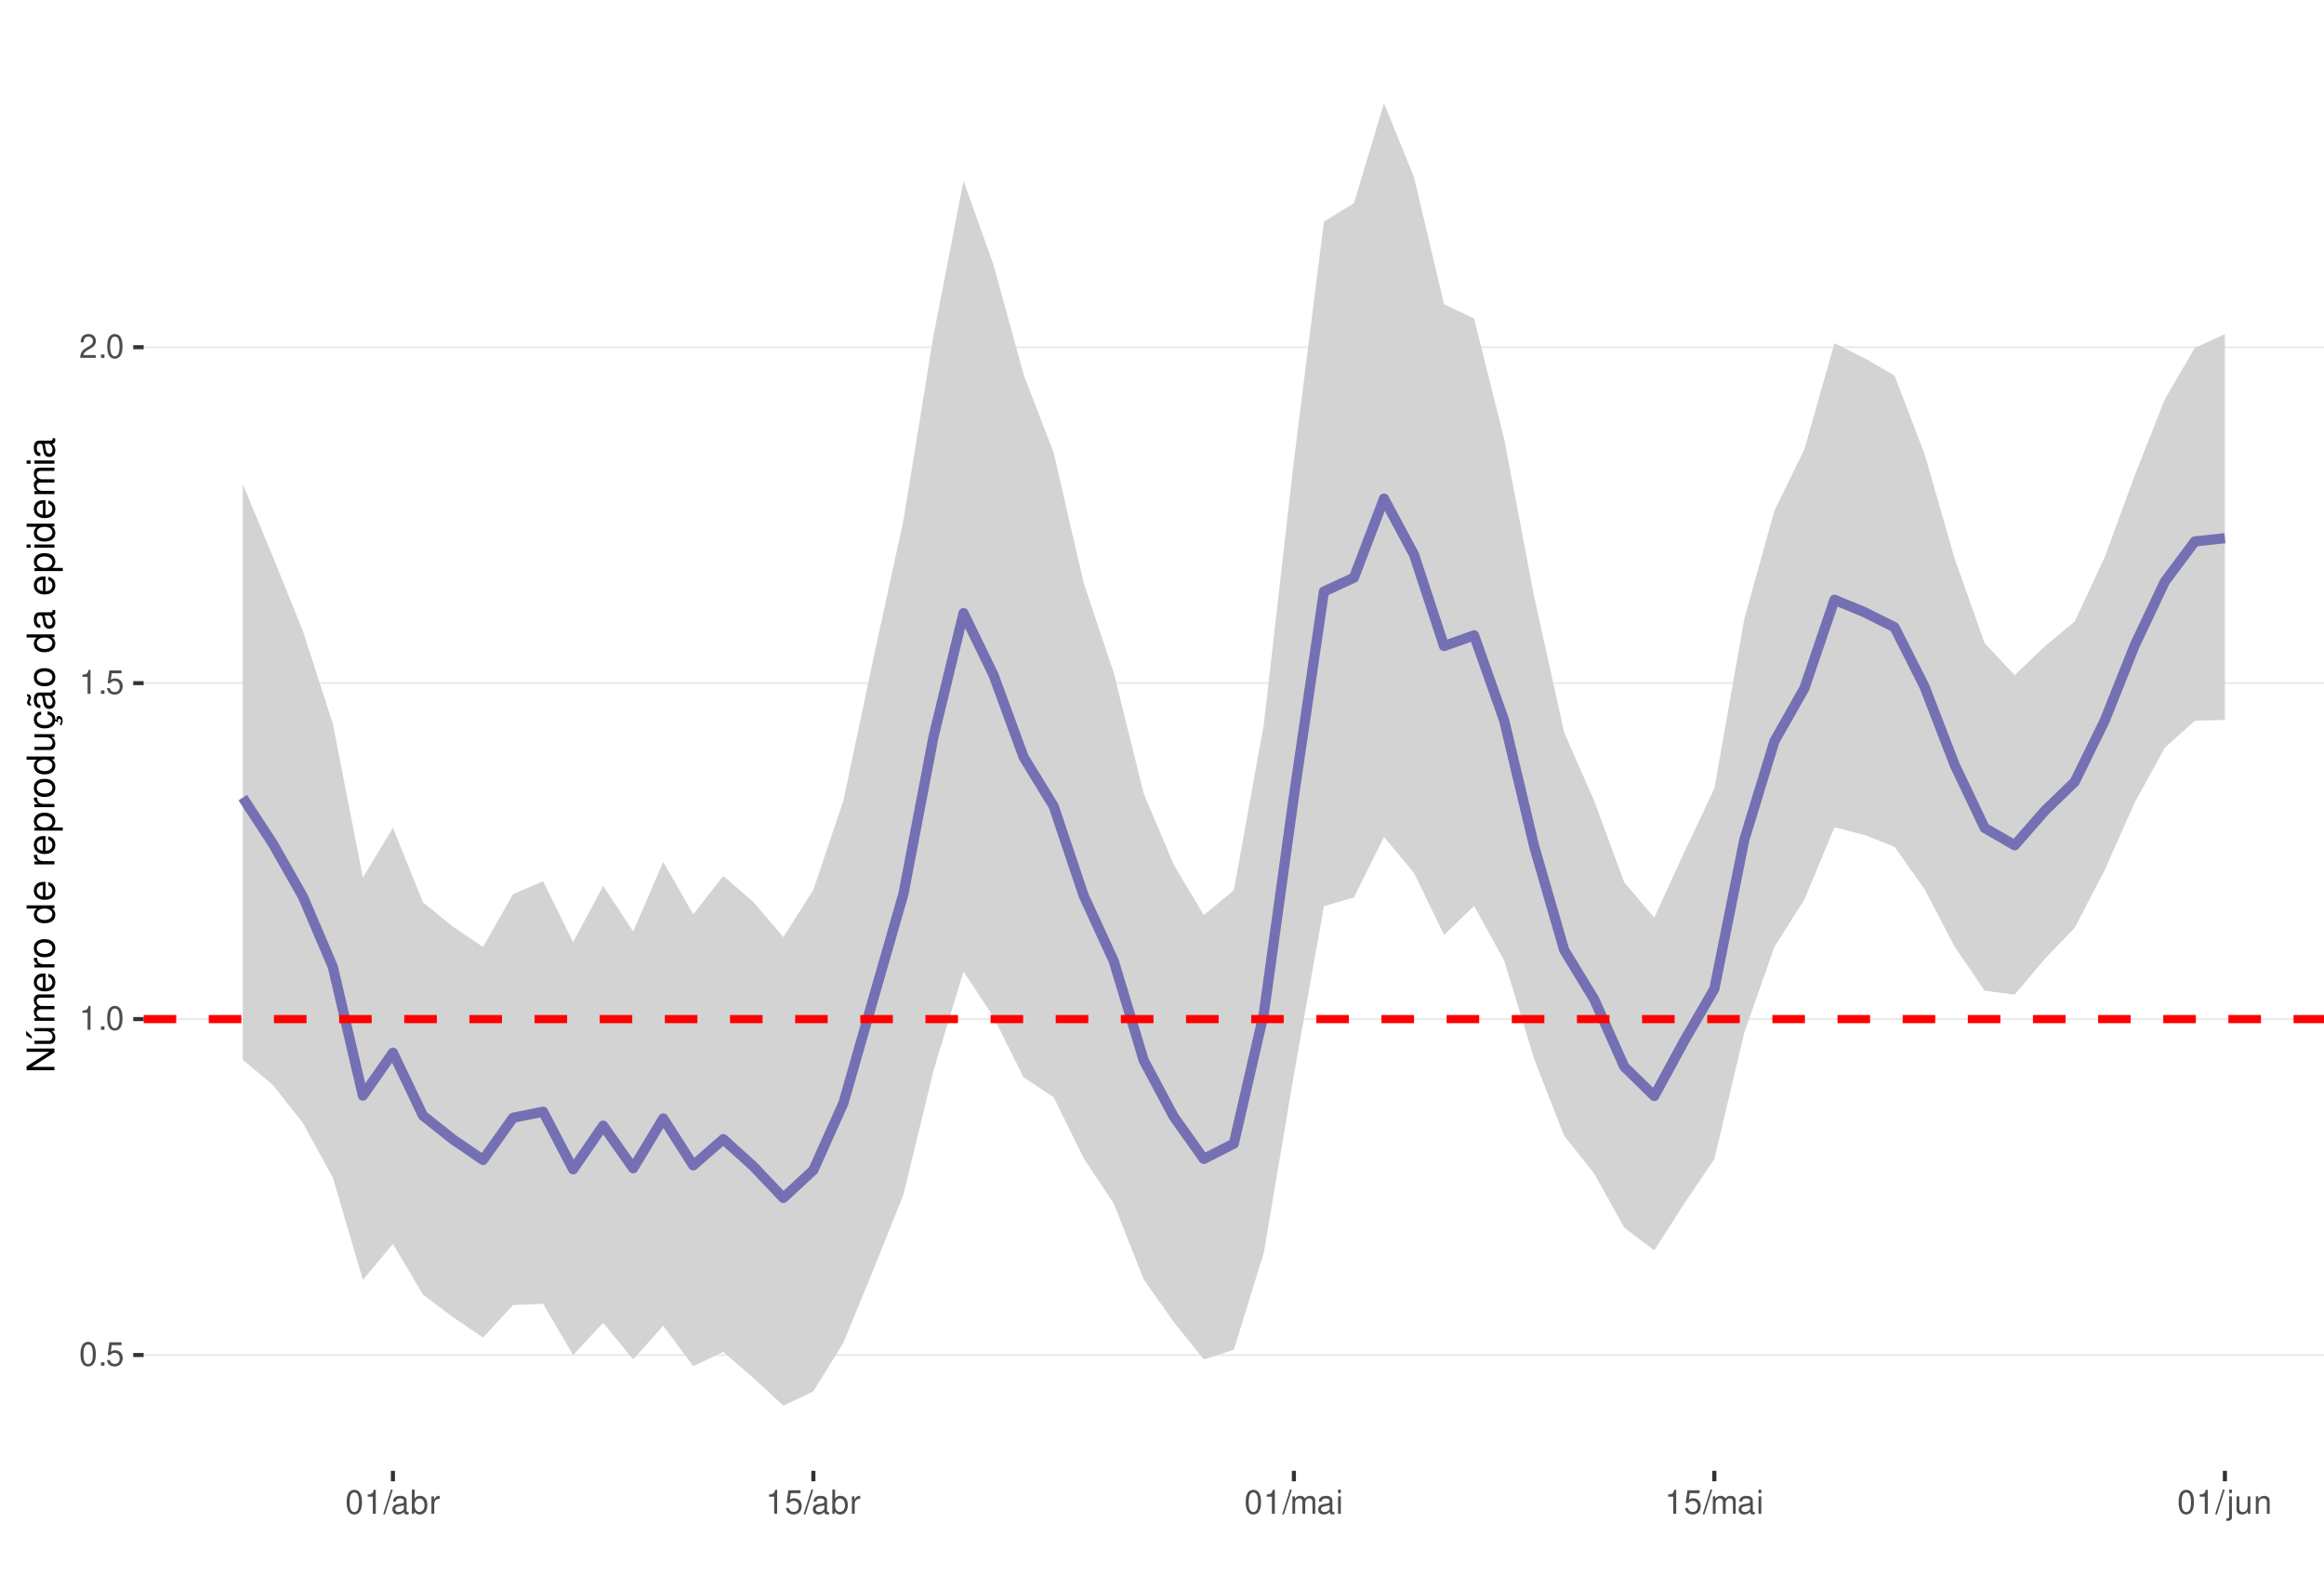
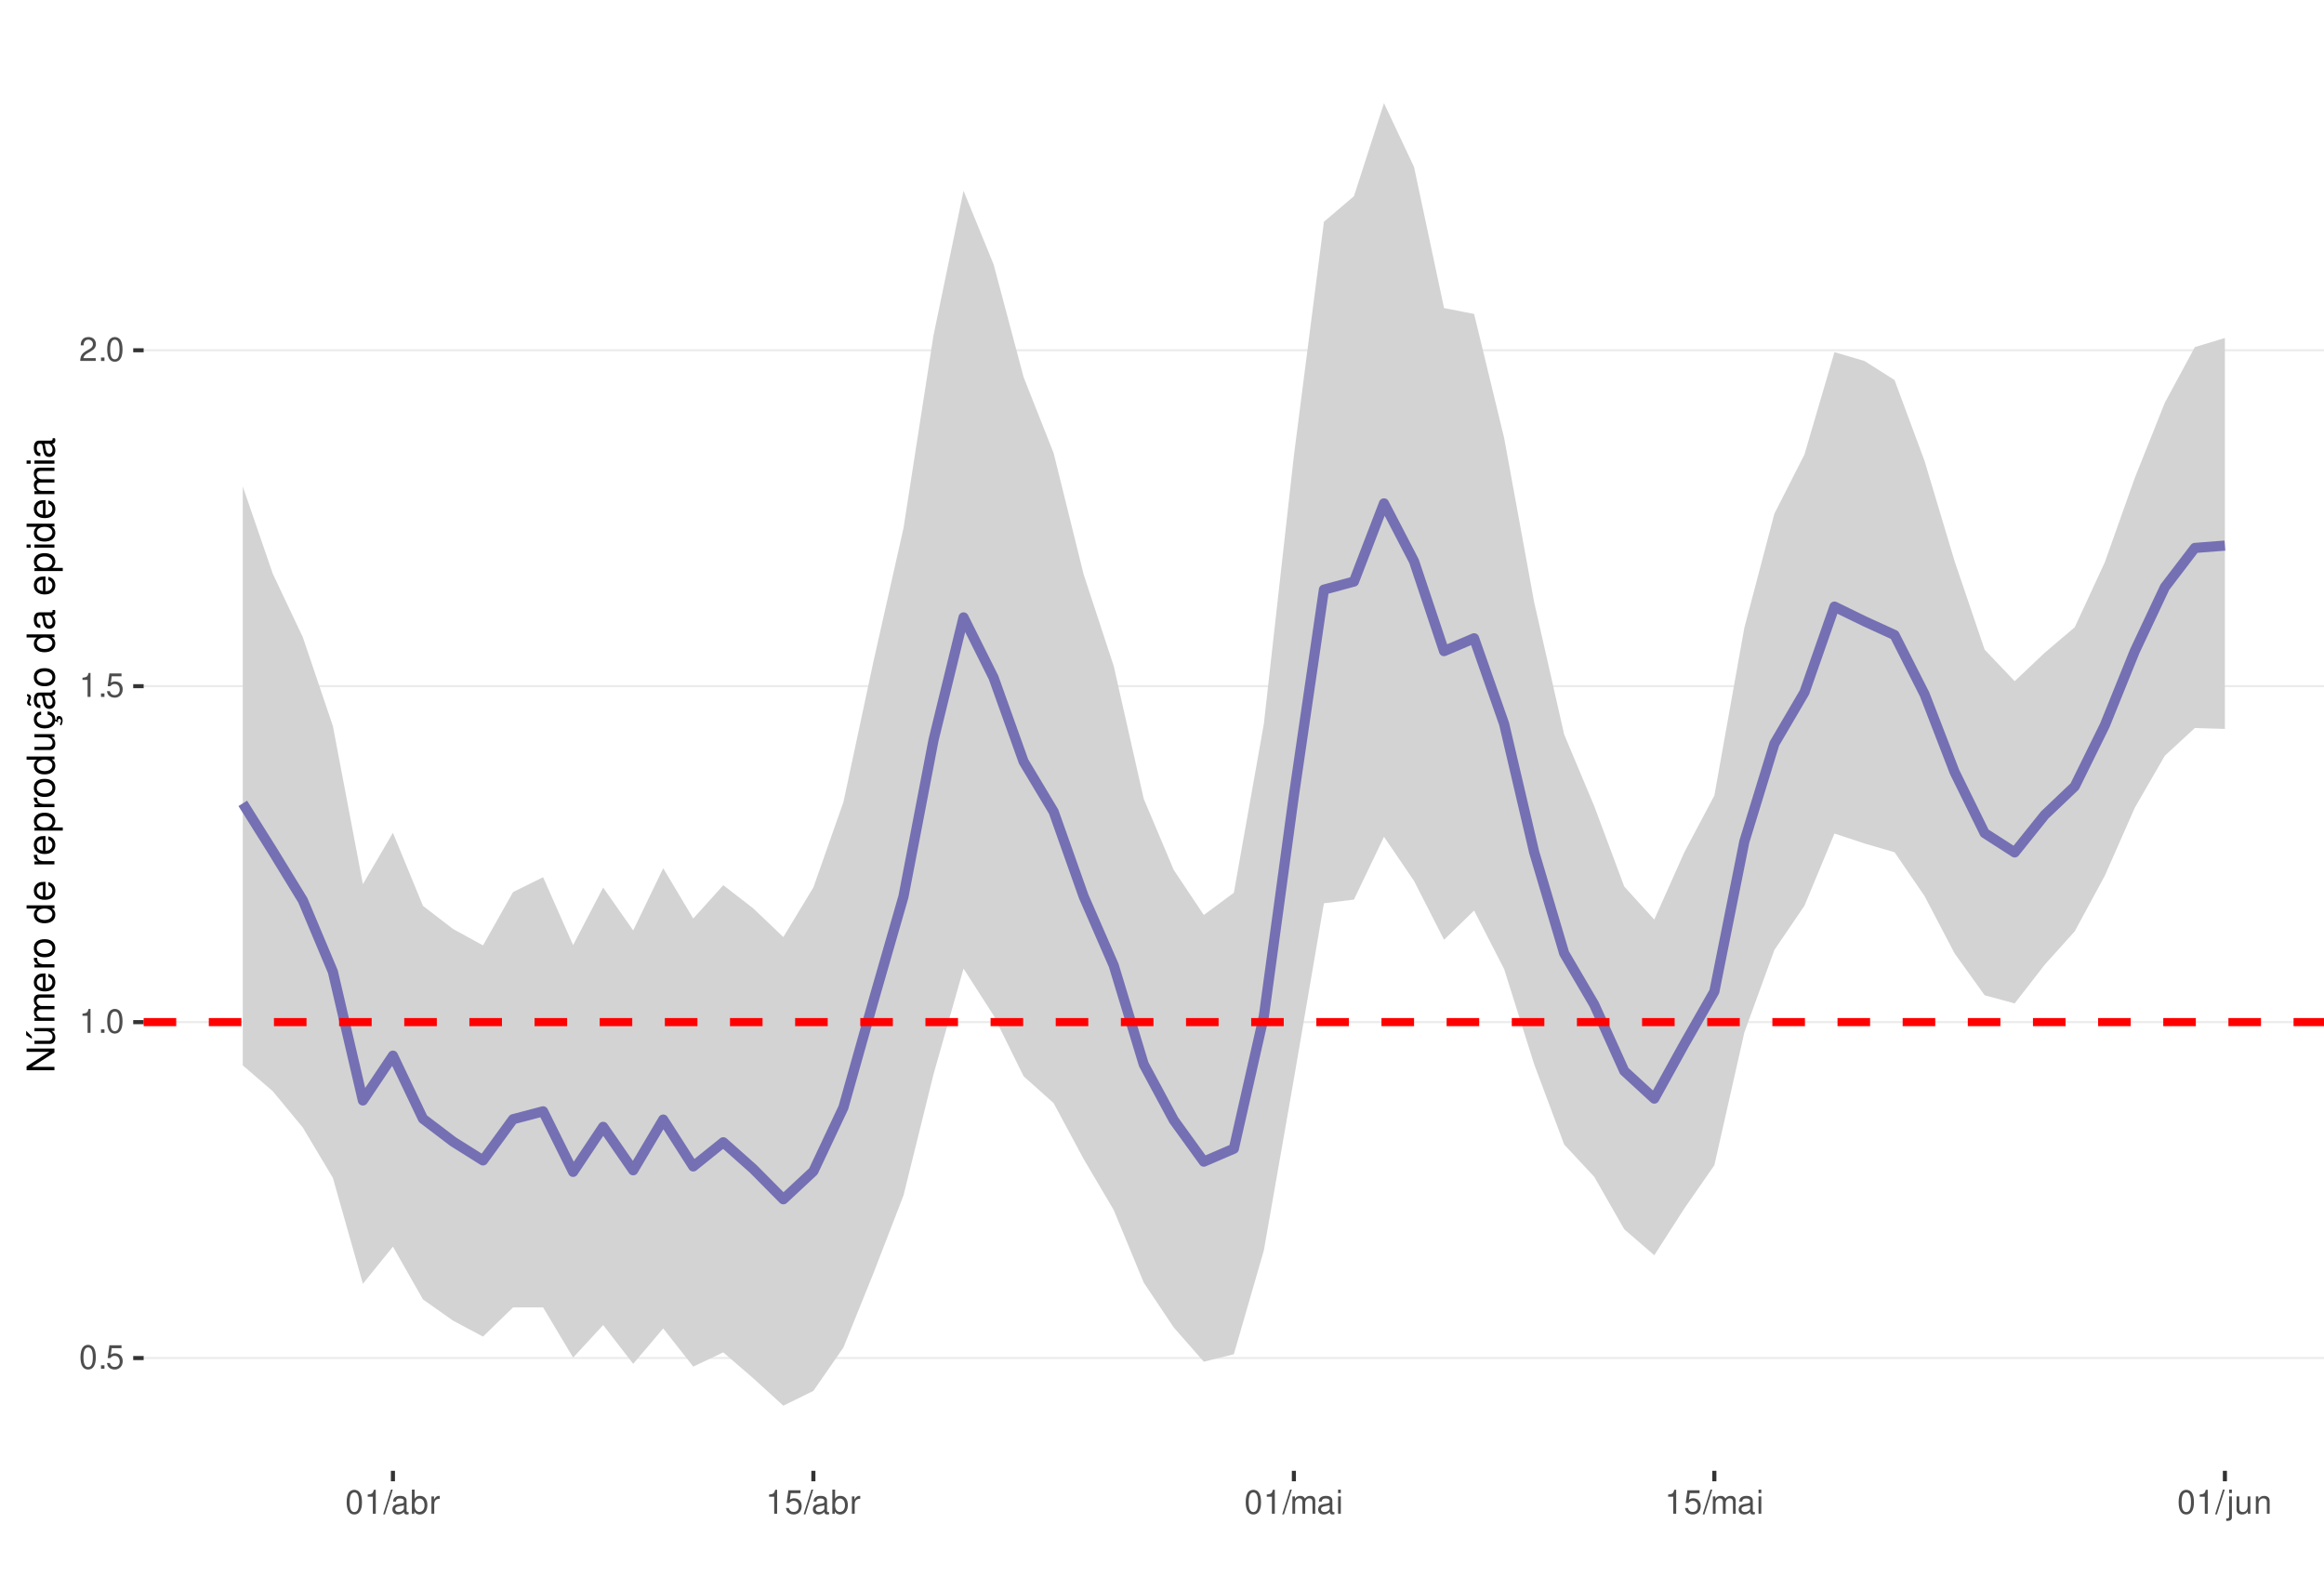
<svg xmlns="http://www.w3.org/2000/svg" xmlns:xlink="http://www.w3.org/1999/xlink" width="609pt" height="413pt" viewBox="0 0 609 413" version="1.1">
  <defs>
    <g>
      <symbol overflow="visible" id="glyph0-0">
        <path style="stroke:none;" d="" />
      </symbol>
      <symbol overflow="visible" id="glyph0-1">
        <path style="stroke:none;" d="M 2.375 -6.266 C 1.812 -6.266 1.297 -6 0.969 -5.578 C 0.578 -5.016 0.375 -4.188 0.375 -3.031 C 0.375 -0.922 1.062 0.203 2.375 0.203 C 3.672 0.203 4.391 -0.922 4.391 -2.984 C 4.391 -4.188 4.203 -5 3.797 -5.578 C 3.469 -6 2.953 -6.266 2.375 -6.266 Z M 2.375 -5.578 C 3.203 -5.578 3.609 -4.75 3.609 -3.047 C 3.609 -1.266 3.219 -0.438 2.359 -0.438 C 1.562 -0.438 1.156 -1.297 1.156 -3.016 C 1.156 -4.75 1.562 -5.578 2.375 -5.578 Z M 2.375 -5.578 " />
      </symbol>
      <symbol overflow="visible" id="glyph0-2">
        <path style="stroke:none;" d="M 1.656 -0.906 L 0.75 -0.906 L 0.75 0 L 1.656 0 Z M 1.656 -0.906 " />
      </symbol>
      <symbol overflow="visible" id="glyph0-3">
        <path style="stroke:none;" d="M 4.125 -6.141 L 0.953 -6.141 L 0.5 -2.797 L 1.188 -2.797 C 1.547 -3.219 1.844 -3.375 2.328 -3.375 C 3.156 -3.375 3.656 -2.797 3.656 -1.891 C 3.656 -1.016 3.156 -0.469 2.312 -0.469 C 1.656 -0.469 1.25 -0.812 1.062 -1.5 L 0.297 -1.5 C 0.406 -1 0.5 -0.766 0.672 -0.531 C 1.016 -0.062 1.641 0.203 2.344 0.203 C 3.578 0.203 4.438 -0.703 4.438 -2 C 4.438 -3.219 3.641 -4.047 2.453 -4.047 C 2.031 -4.047 1.672 -3.938 1.328 -3.672 L 1.562 -5.391 L 4.125 -5.391 Z M 4.125 -6.141 " />
      </symbol>
      <symbol overflow="visible" id="glyph0-4">
        <path style="stroke:none;" d="M 2.234 -4.453 L 2.234 0 L 3 0 L 3 -6.266 L 2.5 -6.266 C 2.234 -5.297 2.062 -5.172 0.891 -5.016 L 0.891 -4.453 Z M 2.234 -4.453 " />
      </symbol>
      <symbol overflow="visible" id="glyph0-5">
        <path style="stroke:none;" d="M 4.375 -0.75 L 1.156 -0.75 C 1.234 -1.266 1.5 -1.594 2.266 -2.062 L 3.125 -2.547 C 3.984 -3.016 4.422 -3.656 4.422 -4.438 C 4.422 -4.953 4.219 -5.438 3.859 -5.781 C 3.484 -6.109 3.031 -6.266 2.453 -6.266 C 1.672 -6.266 1.094 -5.984 0.766 -5.438 C 0.547 -5.109 0.453 -4.719 0.438 -4.094 L 1.188 -4.094 C 1.219 -4.516 1.266 -4.766 1.375 -4.984 C 1.578 -5.359 1.969 -5.594 2.438 -5.594 C 3.125 -5.594 3.641 -5.094 3.641 -4.422 C 3.641 -3.906 3.359 -3.484 2.812 -3.172 L 2.016 -2.703 C 0.734 -1.969 0.359 -1.375 0.297 -0.016 L 4.375 -0.016 Z M 4.375 -0.75 " />
      </symbol>
      <symbol overflow="visible" id="glyph0-6">
        <path style="stroke:none;" d="M 1.984 -6.312 L -0.062 0.172 L 0.406 0.172 L 2.453 -6.312 Z M 1.984 -6.312 " />
      </symbol>
      <symbol overflow="visible" id="glyph0-7">
        <path style="stroke:none;" d="M 4.625 -0.422 C 4.547 -0.406 4.516 -0.406 4.469 -0.406 C 4.219 -0.406 4.078 -0.531 4.078 -0.766 L 4.078 -3.422 C 4.078 -4.234 3.5 -4.672 2.375 -4.672 C 1.719 -4.672 1.188 -4.469 0.875 -4.141 C 0.672 -3.906 0.578 -3.641 0.562 -3.188 L 1.297 -3.188 C 1.344 -3.75 1.672 -4 2.359 -4 C 3.016 -4 3.375 -3.75 3.375 -3.328 L 3.375 -3.141 C 3.359 -2.828 3.203 -2.703 2.609 -2.625 C 1.594 -2.5 1.438 -2.469 1.156 -2.359 C 0.625 -2.125 0.359 -1.734 0.359 -1.141 C 0.359 -0.312 0.938 0.203 1.859 0.203 C 2.422 0.203 2.875 0 3.391 -0.469 C 3.438 0 3.672 0.203 4.141 0.203 C 4.297 0.203 4.391 0.188 4.625 0.125 Z M 3.375 -1.422 C 3.375 -1.188 3.297 -1.031 3.078 -0.844 C 2.781 -0.578 2.438 -0.438 2.016 -0.438 C 1.453 -0.438 1.109 -0.703 1.109 -1.156 C 1.109 -1.641 1.422 -1.875 2.203 -1.984 C 2.984 -2.094 3.125 -2.125 3.375 -2.234 Z M 3.375 -1.422 " />
      </symbol>
      <symbol overflow="visible" id="glyph0-8">
        <path style="stroke:none;" d="M 0.469 -6.312 L 0.469 0 L 1.109 0 L 1.109 -0.578 C 1.469 -0.047 1.922 0.203 2.547 0.203 C 3.75 0.203 4.531 -0.781 4.531 -2.281 C 4.531 -3.75 3.797 -4.672 2.594 -4.672 C 1.969 -4.672 1.531 -4.438 1.188 -3.922 L 1.188 -6.312 Z M 2.453 -3.984 C 3.25 -3.984 3.781 -3.297 3.781 -2.203 C 3.781 -1.172 3.234 -0.469 2.453 -0.469 C 1.672 -0.469 1.188 -1.172 1.188 -2.234 C 1.188 -3.297 1.672 -3.984 2.453 -3.984 Z M 2.453 -3.984 " />
      </symbol>
      <symbol overflow="visible" id="glyph0-9">
        <path style="stroke:none;" d="M 0.594 -4.531 L 0.594 0 L 1.328 0 L 1.328 -2.359 C 1.328 -3.438 1.781 -3.938 2.781 -3.906 L 2.781 -4.641 C 2.656 -4.656 2.594 -4.672 2.5 -4.672 C 2.031 -4.672 1.672 -4.391 1.266 -3.719 L 1.266 -4.531 Z M 0.594 -4.531 " />
      </symbol>
      <symbol overflow="visible" id="glyph0-10">
        <path style="stroke:none;" d="M 0.609 -4.531 L 0.609 0 L 1.328 0 L 1.328 -2.844 C 1.328 -3.5 1.812 -4.031 2.391 -4.031 C 2.938 -4.031 3.234 -3.703 3.234 -3.125 L 3.234 0 L 3.969 0 L 3.969 -2.844 C 3.969 -3.5 4.438 -4.031 5.031 -4.031 C 5.562 -4.031 5.875 -3.703 5.875 -3.125 L 5.875 0 L 6.594 0 L 6.594 -3.406 C 6.594 -4.219 6.125 -4.672 5.281 -4.672 C 4.672 -4.672 4.312 -4.484 3.891 -3.969 C 3.625 -4.453 3.25 -4.672 2.672 -4.672 C 2.062 -4.672 1.656 -4.438 1.266 -3.891 L 1.266 -4.531 Z M 0.609 -4.531 " />
      </symbol>
      <symbol overflow="visible" id="glyph0-11">
        <path style="stroke:none;" d="M 1.297 -4.531 L 0.578 -4.531 L 0.578 0 L 1.297 0 Z M 1.297 -6.312 L 0.578 -6.312 L 0.578 -5.406 L 1.297 -5.406 Z M 1.297 -6.312 " />
      </symbol>
      <symbol overflow="visible" id="glyph0-12">
        <path style="stroke:none;" d="M 0.609 -4.531 L 0.609 0.656 C 0.609 1.109 0.469 1.25 0.016 1.25 C -0.031 1.25 -0.062 1.25 -0.156 1.25 L -0.156 1.859 C -0.062 1.875 -0.031 1.891 0.094 1.891 C 0.906 1.891 1.328 1.562 1.328 0.938 L 1.328 -4.531 Z M 1.328 -6.312 L 0.609 -6.312 L 0.609 -5.406 L 1.328 -5.406 Z M 1.328 -6.312 " />
      </symbol>
      <symbol overflow="visible" id="glyph0-13">
        <path style="stroke:none;" d="M 4.172 0 L 4.172 -4.531 L 3.453 -4.531 L 3.453 -1.969 C 3.453 -1.031 2.969 -0.438 2.219 -0.438 C 1.641 -0.438 1.281 -0.781 1.281 -1.328 L 1.281 -4.531 L 0.562 -4.531 L 0.562 -1.031 C 0.562 -0.281 1.125 0.203 2.016 0.203 C 2.672 0.203 3.094 -0.031 3.516 -0.625 L 3.516 0 Z M 4.172 0 " />
      </symbol>
      <symbol overflow="visible" id="glyph0-14">
        <path style="stroke:none;" d="M 0.609 -4.531 L 0.609 0 L 1.328 0 L 1.328 -2.5 C 1.328 -3.422 1.812 -4.031 2.562 -4.031 C 3.141 -4.031 3.5 -3.688 3.5 -3.141 L 3.5 0 L 4.219 0 L 4.219 -3.422 C 4.219 -4.188 3.656 -4.672 2.781 -4.672 C 2.109 -4.672 1.672 -4.406 1.266 -3.781 L 1.266 -4.531 Z M 0.609 -4.531 " />
      </symbol>
      <symbol overflow="visible" id="glyph1-0">
        <path style="stroke:none;" d="" />
      </symbol>
      <symbol overflow="visible" id="glyph1-1">
        <path style="stroke:none;" d="M -7.297 -6.453 L -7.297 -5.578 L -1.328 -5.578 L -7.297 -1.766 L -7.297 -0.766 L 0 -0.766 L 0 -1.641 L -5.906 -1.641 L 0 -5.406 L 0 -6.453 Z M -7.297 -6.453 " />
      </symbol>
      <symbol overflow="visible" id="glyph1-2">
        <path style="stroke:none;" d="M 0 -4.812 L -5.234 -4.812 L -5.234 -3.984 L -2.266 -3.984 C -1.203 -3.984 -0.5 -3.438 -0.5 -2.562 C -0.5 -1.906 -0.906 -1.484 -1.531 -1.484 L -5.234 -1.484 L -5.234 -0.656 L -1.203 -0.656 C -0.328 -0.656 0.234 -1.297 0.234 -2.312 C 0.234 -3.094 -0.047 -3.578 -0.734 -4.062 L 0 -4.062 Z M -7.406 -2.953 L -5.922 -2 L -5.922 -2.594 L -7.406 -4.094 Z M -7.406 -2.953 " />
      </symbol>
      <symbol overflow="visible" id="glyph1-3">
        <path style="stroke:none;" d="M -5.234 -0.703 L 0 -0.703 L 0 -1.547 L -3.297 -1.547 C -4.047 -1.547 -4.656 -2.094 -4.656 -2.766 C -4.656 -3.391 -4.281 -3.734 -3.609 -3.734 L 0 -3.734 L 0 -4.578 L -3.297 -4.578 C -4.047 -4.578 -4.656 -5.125 -4.656 -5.812 C -4.656 -6.422 -4.266 -6.781 -3.609 -6.781 L 0 -6.781 L 0 -7.625 L -3.938 -7.625 C -4.875 -7.625 -5.391 -7.078 -5.391 -6.094 C -5.391 -5.406 -5.188 -4.984 -4.594 -4.484 C -5.156 -4.188 -5.391 -3.766 -5.391 -3.078 C -5.391 -2.375 -5.125 -1.906 -4.5 -1.469 L -5.234 -1.469 Z M -5.234 -0.703 " />
      </symbol>
      <symbol overflow="visible" id="glyph1-4">
        <path style="stroke:none;" d="M -2.344 -5.125 C -3.141 -5.125 -3.625 -5.062 -4.016 -4.922 C -4.875 -4.578 -5.391 -3.781 -5.391 -2.797 C -5.391 -1.344 -4.281 -0.406 -2.547 -0.406 C -0.812 -0.406 0.234 -1.297 0.234 -2.781 C 0.234 -3.984 -0.453 -4.812 -1.594 -5.016 L -1.594 -4.188 C -0.906 -3.953 -0.547 -3.484 -0.547 -2.812 C -0.547 -2.281 -0.781 -1.828 -1.219 -1.547 C -1.516 -1.344 -1.812 -1.281 -2.344 -1.266 Z M -3.016 -1.297 C -3.984 -1.359 -4.625 -1.953 -4.625 -2.797 C -4.625 -3.641 -3.953 -4.234 -3.016 -4.234 Z M -3.016 -1.297 " />
      </symbol>
      <symbol overflow="visible" id="glyph1-5">
        <path style="stroke:none;" d="M -5.234 -0.688 L 0 -0.688 L 0 -1.531 L -2.719 -1.531 C -3.984 -1.547 -4.547 -2.062 -4.516 -3.203 L -5.359 -3.203 C -5.375 -3.062 -5.391 -2.984 -5.391 -2.891 C -5.391 -2.344 -5.062 -1.938 -4.297 -1.453 L -5.234 -1.453 Z M -5.234 -0.688 " />
      </symbol>
      <symbol overflow="visible" id="glyph1-6">
        <path style="stroke:none;" d="M -5.391 -2.719 C -5.391 -1.234 -4.344 -0.359 -2.578 -0.359 C -0.812 -0.359 0.234 -1.234 0.234 -2.734 C 0.234 -4.203 -0.812 -5.094 -2.547 -5.094 C -4.359 -5.094 -5.391 -4.234 -5.391 -2.719 Z M -4.625 -2.734 C -4.625 -3.672 -3.844 -4.234 -2.547 -4.234 C -1.312 -4.234 -0.547 -3.656 -0.547 -2.734 C -0.547 -1.797 -1.312 -1.234 -2.578 -1.234 C -3.844 -1.234 -4.625 -1.797 -4.625 -2.734 Z M -4.625 -2.734 " />
      </symbol>
      <symbol overflow="visible" id="glyph1-7">
        <path style="stroke:none;" d="" />
      </symbol>
      <symbol overflow="visible" id="glyph1-8">
        <path style="stroke:none;" d="M -7.297 -4.953 L -7.297 -4.125 L -4.578 -4.125 C -5.109 -3.766 -5.391 -3.203 -5.391 -2.516 C -5.391 -1.156 -4.297 -0.266 -2.625 -0.266 C -0.859 -0.266 0.234 -1.125 0.234 -2.547 C 0.234 -3.266 -0.047 -3.766 -0.688 -4.203 L 0 -4.203 L 0 -4.953 Z M -4.609 -2.656 C -4.609 -3.547 -3.812 -4.125 -2.562 -4.125 C -1.344 -4.125 -0.547 -3.547 -0.547 -2.656 C -0.547 -1.734 -1.359 -1.125 -2.578 -1.125 C -3.797 -1.125 -4.609 -1.734 -4.609 -2.656 Z M -4.609 -2.656 " />
      </symbol>
      <symbol overflow="visible" id="glyph1-9">
        <path style="stroke:none;" d="M 2.188 -0.547 L 2.188 -1.375 L -0.547 -1.375 C -0.016 -1.812 0.234 -2.312 0.234 -2.984 C 0.234 -4.344 -0.859 -5.234 -2.531 -5.234 C -4.297 -5.234 -5.391 -4.375 -5.391 -2.984 C -5.391 -2.266 -5.062 -1.703 -4.453 -1.312 L -5.234 -1.312 L -5.234 -0.547 Z M -4.609 -2.844 C -4.609 -3.766 -3.797 -4.359 -2.547 -4.359 C -1.359 -4.359 -0.547 -3.75 -0.547 -2.844 C -0.547 -1.953 -1.344 -1.375 -2.578 -1.375 C -3.812 -1.375 -4.609 -1.953 -4.609 -2.844 Z M -4.609 -2.844 " />
      </symbol>
      <symbol overflow="visible" id="glyph1-10">
        <path style="stroke:none;" d="M 0 -4.812 L -5.234 -4.812 L -5.234 -3.984 L -2.266 -3.984 C -1.203 -3.984 -0.5 -3.438 -0.5 -2.562 C -0.5 -1.906 -0.906 -1.484 -1.531 -1.484 L -5.234 -1.484 L -5.234 -0.656 L -1.203 -0.656 C -0.328 -0.656 0.234 -1.297 0.234 -2.312 C 0.234 -3.094 -0.047 -3.578 -0.734 -4.062 L 0 -4.062 Z M 0 -4.812 " />
      </symbol>
      <symbol overflow="visible" id="glyph1-11">
        <path style="stroke:none;" d="M 0.234 -2.641 C 0.234 -3.875 -0.547 -4.703 -1.797 -4.766 L -1.797 -3.938 C -0.953 -3.797 -0.531 -3.359 -0.531 -2.656 C -0.531 -1.734 -1.281 -1.188 -2.516 -1.188 C -3.844 -1.188 -4.625 -1.719 -4.625 -2.625 C -4.625 -3.328 -4.203 -3.766 -3.484 -3.875 L -3.484 -4.703 C -3.984 -4.672 -4.312 -4.562 -4.609 -4.359 C -5.094 -4 -5.391 -3.375 -5.391 -2.641 C -5.391 -1.219 -4.266 -0.312 -2.531 -0.312 C -1.469 -0.312 -0.625 -0.672 -0.156 -1.312 C 0.047 -1.594 0.125 -1.812 0.203 -2.25 L 0.922 -1.938 L 0.984 -2.062 C 0.938 -2.188 0.906 -2.25 0.906 -2.375 C 0.906 -2.656 1.047 -2.828 1.281 -2.828 C 1.547 -2.828 1.734 -2.594 1.734 -2.297 C 1.734 -2.031 1.672 -1.844 1.438 -1.406 L 1.406 -1.312 L 1.812 -1.094 C 2.078 -1.75 2.141 -1.953 2.141 -2.344 C 2.141 -3.109 1.781 -3.578 1.203 -3.578 C 0.781 -3.578 0.547 -3.297 0.547 -2.797 C 0.547 -2.703 0.547 -2.641 0.562 -2.516 Z M 0.234 -2.641 " />
      </symbol>
      <symbol overflow="visible" id="glyph1-12">
        <path style="stroke:none;" d="M -0.484 -5.344 C -0.469 -5.266 -0.469 -5.219 -0.469 -5.172 C -0.469 -4.875 -0.625 -4.719 -0.875 -4.719 L -3.953 -4.719 C -4.891 -4.719 -5.391 -4.047 -5.391 -2.75 C -5.391 -1.984 -5.172 -1.375 -4.781 -1.016 C -4.516 -0.766 -4.203 -0.672 -3.688 -0.656 L -3.688 -1.484 C -4.328 -1.562 -4.625 -1.938 -4.625 -2.719 C -4.625 -3.484 -4.344 -3.891 -3.844 -3.891 L -3.625 -3.891 C -3.266 -3.875 -3.125 -3.703 -3.047 -3.016 C -2.891 -1.844 -2.844 -1.656 -2.719 -1.344 C -2.453 -0.734 -2 -0.422 -1.312 -0.422 C -0.375 -0.422 0.234 -1.078 0.234 -2.141 C 0.234 -2.797 0 -3.328 -0.547 -3.922 C 0 -3.984 0.234 -4.234 0.234 -4.781 C 0.234 -4.953 0.203 -5.062 0.141 -5.344 Z M -1.656 -3.891 C -1.375 -3.891 -1.203 -3.812 -0.969 -3.562 C -0.656 -3.219 -0.5 -2.812 -0.5 -2.312 C -0.5 -1.672 -0.812 -1.297 -1.344 -1.297 C -1.891 -1.297 -2.172 -1.656 -2.297 -2.547 C -2.422 -3.438 -2.453 -3.609 -2.594 -3.891 Z M -7.172 -3.75 C -6.922 -3.672 -6.812 -3.547 -6.812 -3.375 C -6.812 -3.25 -6.875 -2.984 -6.984 -2.734 C -7.156 -2.312 -7.172 -2.25 -7.172 -2.047 C -7.172 -1.594 -6.797 -1.297 -6.141 -1.188 L -6.141 -1.766 C -6.375 -1.812 -6.5 -1.938 -6.5 -2.094 C -6.5 -2.203 -6.469 -2.344 -6.375 -2.578 C -6.156 -3.156 -6.125 -3.234 -6.125 -3.438 C -6.125 -3.922 -6.484 -4.219 -7.172 -4.312 Z M -7.172 -3.75 " />
      </symbol>
      <symbol overflow="visible" id="glyph1-13">
        <path style="stroke:none;" d="M -0.484 -5.344 C -0.469 -5.266 -0.469 -5.219 -0.469 -5.172 C -0.469 -4.875 -0.625 -4.719 -0.875 -4.719 L -3.953 -4.719 C -4.891 -4.719 -5.391 -4.047 -5.391 -2.75 C -5.391 -1.984 -5.172 -1.375 -4.781 -1.016 C -4.516 -0.766 -4.203 -0.672 -3.688 -0.656 L -3.688 -1.484 C -4.328 -1.562 -4.625 -1.938 -4.625 -2.719 C -4.625 -3.484 -4.344 -3.891 -3.844 -3.891 L -3.625 -3.891 C -3.266 -3.875 -3.125 -3.703 -3.047 -3.016 C -2.891 -1.844 -2.844 -1.656 -2.719 -1.344 C -2.453 -0.734 -2 -0.422 -1.312 -0.422 C -0.375 -0.422 0.234 -1.078 0.234 -2.141 C 0.234 -2.797 0 -3.328 -0.547 -3.922 C 0 -3.984 0.234 -4.234 0.234 -4.781 C 0.234 -4.953 0.203 -5.062 0.141 -5.344 Z M -1.656 -3.891 C -1.375 -3.891 -1.203 -3.812 -0.969 -3.562 C -0.656 -3.219 -0.5 -2.812 -0.5 -2.312 C -0.5 -1.672 -0.812 -1.297 -1.344 -1.297 C -1.891 -1.297 -2.172 -1.656 -2.297 -2.547 C -2.422 -3.438 -2.453 -3.609 -2.594 -3.891 Z M -1.656 -3.891 " />
      </symbol>
      <symbol overflow="visible" id="glyph1-14">
        <path style="stroke:none;" d="M -5.234 -1.5 L -5.234 -0.672 L 0 -0.672 L 0 -1.5 Z M -7.297 -1.5 L -7.297 -0.656 L -6.234 -0.656 L -6.234 -1.5 Z M -7.297 -1.5 " />
      </symbol>
    </g>
    <clipPath id="clip1">
      <path d="M 37.645 9.961 L 609 9.961 L 609 385.328 L 37.645 385.328 Z M 37.645 9.961 " />
    </clipPath>
    <clipPath id="clip2">
-       <path d="M 37.645 354 L 609 354 L 609 356 L 37.645 356 Z M 37.645 354 " />
+       <path d="M 37.645 355 L 609 355 L 609 357 L 37.645 357 Z M 37.645 355 " />
    </clipPath>
    <clipPath id="clip3">
-       <path d="M 37.645 266 L 609 266 L 609 268 L 37.645 268 Z M 37.645 266 " />
+       <path d="M 37.645 267 L 609 267 L 609 269 L 37.645 269 Z M 37.645 267 " />
    </clipPath>
    <clipPath id="clip4">
-       <path d="M 37.645 178 L 609 178 L 609 180 L 37.645 180 Z M 37.645 178 " />
+       <path d="M 37.645 179 L 609 179 L 609 181 L 37.645 181 Z M 37.645 179 " />
    </clipPath>
    <clipPath id="clip5">
-       <path d="M 37.645 90 L 609 90 L 609 92 L 37.645 92 Z M 37.645 90 " />
+       <path d="M 37.645 91 L 609 91 L 609 93 L 37.645 93 Z M 37.645 91 " />
    </clipPath>
    <clipPath id="clip6">
-       <path d="M 37.645 265 L 609 265 L 609 269 L 37.645 269 Z M 37.645 265 " />
+       <path d="M 37.645 266 L 609 266 L 609 269 L 37.645 269 Z M 37.645 266 " />
    </clipPath>
  </defs>
  <g id="surface58">
    <rect x="0" y="0" width="609" height="413" style="fill:rgb(100%,100%,100%);fill-opacity:1;stroke:none;" />
    <rect x="0" y="0" width="609" height="413" style="fill:rgb(100%,100%,100%);fill-opacity:1;stroke:none;" />
    <path style="fill:none;stroke-width:1.067;stroke-linecap:round;stroke-linejoin:round;stroke:rgb(100%,100%,100%);stroke-opacity:1;stroke-miterlimit:10;" d="M 0 413 L 609 413 L 609 0 L 0 0 Z M 0 413 " />
    <g clip-path="url(#clip1)" clip-rule="nonzero">
      <path style=" stroke:none;fill-rule:nonzero;fill:rgb(100%,100%,100%);fill-opacity:1;" d="M 37.645 385.328 L 609 385.328 L 609 9.961 L 37.645 9.961 Z M 37.645 385.328 " />
    </g>
    <g clip-path="url(#clip2)" clip-rule="nonzero">
-       <path style="fill:none;stroke-width:0.533;stroke-linecap:butt;stroke-linejoin:round;stroke:rgb(92.157%,92.157%,92.157%);stroke-opacity:1;stroke-miterlimit:10;" d="M 37.645 354.992 L 609 354.992 " />
+       <path style="fill:none;stroke-width:0.533;stroke-linecap:butt;stroke-linejoin:round;stroke:rgb(92.157%,92.157%,92.157%);stroke-opacity:1;stroke-miterlimit:10;" d="M 37.645 355.781 L 609 355.781 " />
    </g>
    <g clip-path="url(#clip3)" clip-rule="nonzero">
-       <path style="fill:none;stroke-width:0.533;stroke-linecap:butt;stroke-linejoin:round;stroke:rgb(92.157%,92.157%,92.157%);stroke-opacity:1;stroke-miterlimit:10;" d="M 37.645 266.984 L 609 266.984 " />
+       <path style="fill:none;stroke-width:0.533;stroke-linecap:butt;stroke-linejoin:round;stroke:rgb(92.157%,92.157%,92.157%);stroke-opacity:1;stroke-miterlimit:10;" d="M 37.645 267.777 L 609 267.777 " />
    </g>
    <g clip-path="url(#clip4)" clip-rule="nonzero">
-       <path style="fill:none;stroke-width:0.533;stroke-linecap:butt;stroke-linejoin:round;stroke:rgb(92.157%,92.157%,92.157%);stroke-opacity:1;stroke-miterlimit:10;" d="M 37.645 178.973 L 609 178.973 " />
+       <path style="fill:none;stroke-width:0.533;stroke-linecap:butt;stroke-linejoin:round;stroke:rgb(92.157%,92.157%,92.157%);stroke-opacity:1;stroke-miterlimit:10;" d="M 37.645 179.77 L 609 179.77 " />
    </g>
    <g clip-path="url(#clip5)" clip-rule="nonzero">
-       <path style="fill:none;stroke-width:0.533;stroke-linecap:butt;stroke-linejoin:round;stroke:rgb(92.157%,92.157%,92.157%);stroke-opacity:1;stroke-miterlimit:10;" d="M 37.645 90.965 L 609 90.965 " />
-     </g>
-     <path style=" stroke:none;fill-rule:nonzero;fill:rgb(82.745%,82.745%,82.745%);fill-opacity:1;" d="M 63.617 126.84 L 71.484 145.797 L 79.355 165.27 L 87.227 189.625 L 95.094 229.895 L 102.965 216.859 L 110.836 236.383 L 118.703 242.77 L 126.574 248.09 L 134.445 234.254 L 142.316 230.879 L 150.184 246.812 L 158.055 232.09 L 165.926 244.035 L 173.793 225.777 L 181.664 239.547 L 189.535 229.473 L 197.402 236.281 L 205.273 245.52 L 213.145 233.09 L 221.016 209.727 L 228.883 172.449 L 236.754 136.254 L 244.625 87.859 L 252.492 47.375 L 260.363 69.445 L 268.234 98.094 L 276.102 118.609 L 283.973 152.699 L 291.844 176.223 L 299.711 207.879 L 307.582 226.547 L 315.453 239.73 L 323.324 233.246 L 331.191 189.707 L 339.062 120.742 L 346.934 58.043 L 354.801 53.238 L 362.672 27.023 L 370.543 46.434 L 378.41 79.703 L 386.281 83.434 L 394.152 114.91 L 402.023 156.328 L 409.891 191.895 L 417.762 209.859 L 425.633 231.156 L 433.5 240.41 L 441.371 223.223 L 449.242 206.574 L 457.109 162.078 L 464.98 133.809 L 472.852 117.664 L 480.719 89.922 L 488.59 93.836 L 496.461 98.402 L 504.332 118.938 L 512.199 146.312 L 520.07 168.48 L 527.941 176.879 L 535.809 169.332 L 543.68 162.809 L 551.551 145.926 L 559.418 124.5 L 567.289 104.578 L 575.16 91.109 L 583.031 87.539 L 583.031 188.602 L 575.16 188.828 L 567.289 195.879 L 559.418 210.207 L 551.551 227.898 L 543.68 243.062 L 535.809 251.246 L 527.941 260.578 L 520.07 259.559 L 512.199 248.008 L 504.332 232.961 L 496.461 221.844 L 488.59 218.762 L 480.719 216.738 L 472.852 235.633 L 464.98 248.07 L 457.109 270.473 L 449.242 303.648 L 441.371 315.273 L 433.5 327.586 L 425.633 321.609 L 417.762 307.461 L 409.891 297.582 L 402.023 277.457 L 394.152 251.617 L 386.281 237.34 L 378.41 244.945 L 370.543 228.703 L 362.672 219.273 L 354.801 235.105 L 346.934 237.414 L 339.062 281.578 L 331.191 328.125 L 323.324 353.605 L 315.453 356.141 L 307.582 346.355 L 299.711 335.195 L 291.844 315.281 L 283.973 303.418 L 276.102 287.461 L 268.234 282.273 L 260.363 266.488 L 252.492 254.504 L 244.625 280.453 L 236.754 312.949 L 228.883 332.609 L 221.016 351.766 L 213.145 364.5 L 205.273 368.266 L 197.402 360.992 L 189.535 354.168 L 181.664 357.918 L 173.793 347.328 L 165.926 356.152 L 158.055 346.555 L 150.184 355.016 L 142.316 341.578 L 134.445 341.883 L 126.574 350.434 L 118.703 345.07 L 110.836 339.18 L 102.965 325.875 L 95.094 335.32 L 87.227 308.539 L 79.355 294.188 L 71.484 284.211 L 63.617 277.672 Z M 63.617 126.84 " />
-     <path style="fill:none;stroke-width:2.667;stroke-linecap:butt;stroke-linejoin:round;stroke:rgb(45.882%,43.922%,70.196%);stroke-opacity:1;stroke-miterlimit:10;" d="M 63.617 208.961 L 71.484 221.008 L 79.355 234.859 L 87.227 253.32 L 95.094 287.035 L 102.965 275.785 L 110.836 292.266 L 118.703 298.508 L 126.574 303.879 L 134.445 292.832 L 142.316 291.242 L 150.184 306.344 L 158.055 294.902 L 165.926 306.07 L 173.793 293.008 L 181.664 305.312 L 189.535 298.438 L 197.402 305.551 L 205.273 313.832 L 213.145 306.543 L 221.016 288.984 L 228.883 261.535 L 236.754 234.148 L 244.625 193.012 L 252.492 160.629 L 260.363 176.863 L 268.234 198.355 L 276.102 211.191 L 283.973 234.633 L 291.844 251.75 L 299.711 277.797 L 307.582 292.551 L 315.453 303.617 L 323.324 299.613 L 331.191 265.48 L 339.062 208.617 L 346.934 154.973 L 354.801 151.344 L 362.672 130.633 L 370.543 145.316 L 378.41 169.242 L 386.281 166.449 L 394.152 188.719 L 402.023 221.703 L 409.891 248.891 L 417.762 261.816 L 425.633 279.441 L 433.5 287.137 L 441.371 272.66 L 449.242 259.074 L 457.109 219.949 L 464.98 194.195 L 472.852 180.281 L 480.719 157.137 L 488.59 160.387 L 496.461 164.324 L 504.332 179.922 L 512.199 200.348 L 520.07 216.898 L 527.941 221.445 L 535.809 212.453 L 543.68 204.824 L 551.551 188.75 L 559.418 169.035 L 567.289 152.383 L 575.16 141.852 L 583.031 140.992 " />
+       <path style="fill:none;stroke-width:0.533;stroke-linecap:butt;stroke-linejoin:round;stroke:rgb(92.157%,92.157%,92.157%);stroke-opacity:1;stroke-miterlimit:10;" d="M 37.645 91.762 L 609 91.762 " />
+     </g>
+     <path style=" stroke:none;fill-rule:nonzero;fill:rgb(82.745%,82.745%,82.745%);fill-opacity:1;" d="M 63.617 127.441 L 71.484 150.312 L 79.355 166.938 L 87.227 190.195 L 95.094 231.625 L 102.965 218.176 L 110.836 237.316 L 118.703 243.363 L 126.574 247.676 L 134.445 233.703 L 142.316 229.816 L 150.184 247.594 L 158.055 232.52 L 165.926 243.754 L 173.793 227.457 L 181.664 240.641 L 189.535 231.902 L 197.402 237.988 L 205.273 245.488 L 213.145 232.484 L 221.016 210.129 L 228.883 173.316 L 236.754 138.379 L 244.625 87.848 L 252.492 49.984 L 260.363 69.234 L 268.234 98.793 L 276.102 118.707 L 283.973 150.512 L 291.844 174.473 L 299.711 209.262 L 307.582 227.922 L 315.453 239.703 L 323.324 233.895 L 331.191 189.641 L 339.062 119.387 L 346.934 58.102 L 354.801 51.387 L 362.672 27.023 L 370.543 43.742 L 378.41 80.707 L 386.281 82.25 L 394.152 114.707 L 402.023 157.777 L 409.891 192.422 L 417.762 211.172 L 425.633 232.262 L 433.5 240.914 L 441.371 223.285 L 449.242 208.41 L 457.109 164.438 L 464.98 134.566 L 472.852 119.078 L 480.719 92.258 L 488.59 94.57 L 496.461 99.562 L 504.332 120.773 L 512.199 147.02 L 520.07 170.195 L 527.941 178.457 L 535.809 171.008 L 543.68 164.324 L 551.551 147.324 L 559.418 125.207 L 567.289 105.496 L 575.16 90.93 L 583.031 88.547 L 583.031 190.969 L 575.16 190.727 L 567.289 197.984 L 559.418 211.617 L 551.551 229.449 L 543.68 243.992 L 535.809 252.746 L 527.941 262.879 L 520.07 260.742 L 512.199 249.781 L 504.332 234.766 L 496.461 223.273 L 488.59 220.977 L 480.719 218.371 L 472.852 237.293 L 464.98 248.863 L 457.109 270.48 L 449.242 305.277 L 441.371 316.609 L 433.5 328.852 L 425.633 322.051 L 417.762 308.289 L 409.891 299.855 L 402.023 278.812 L 394.152 253.879 L 386.281 238.543 L 378.41 246.203 L 370.543 230.785 L 362.672 219.23 L 354.801 235.676 L 346.934 236.645 L 339.062 282.645 L 331.191 327.578 L 323.324 354.785 L 315.453 356.742 L 307.582 347.777 L 299.711 336.016 L 291.844 316.992 L 283.973 303.652 L 276.102 289.004 L 268.234 281.961 L 260.363 266.023 L 252.492 253.754 L 244.625 281.445 L 236.754 313.211 L 228.883 333.574 L 221.016 353.035 L 213.145 364.391 L 205.273 368.266 L 197.402 361.102 L 189.535 354.297 L 181.664 358.023 L 173.793 348.031 L 165.926 357.305 L 158.055 347.141 L 150.184 355.672 L 142.316 342.512 L 134.445 342.52 L 126.574 350.164 L 118.703 345.977 L 110.836 340.426 L 102.965 326.602 L 95.094 336.324 L 87.227 308.574 L 79.355 295.402 L 71.484 285.887 L 63.617 279.105 Z M 63.617 127.441 " />
+     <path style="fill:none;stroke-width:2.667;stroke-linecap:butt;stroke-linejoin:round;stroke:rgb(45.882%,43.922%,70.196%);stroke-opacity:1;stroke-miterlimit:10;" d="M 63.617 210.465 L 71.484 223.004 L 79.355 235.859 L 87.227 254.57 L 95.094 288.301 L 102.965 276.566 L 110.836 293.086 L 118.703 299.066 L 126.574 304.004 L 134.445 293.215 L 142.316 291.148 L 150.184 307.008 L 158.055 295.215 L 165.926 306.59 L 173.793 293.312 L 181.664 305.582 L 189.535 299.254 L 197.402 306.238 L 205.273 314.184 L 213.145 306.855 L 221.016 290.137 L 228.883 262.223 L 236.754 234.875 L 244.625 193.902 L 252.492 161.754 L 260.363 177.52 L 268.234 199.512 L 276.102 212.633 L 283.973 234.848 L 291.844 252.914 L 299.711 278.828 L 307.582 293.449 L 315.453 304.324 L 323.324 300.934 L 331.191 266.223 L 339.062 208.395 L 346.934 154.477 L 354.801 152.355 L 362.672 131.879 L 370.543 147.039 L 378.41 170.578 L 386.281 167.219 L 394.152 189.645 L 402.023 223.25 L 409.891 249.746 L 417.762 263.18 L 425.633 280.582 L 433.5 287.809 L 441.371 273.551 L 449.242 259.766 L 457.109 220.453 L 464.98 194.82 L 472.852 181.387 L 480.719 158.922 L 488.59 162.762 L 496.461 166.363 L 504.332 181.891 L 512.199 202.262 L 520.07 218.254 L 527.941 223.316 L 535.809 213.512 L 543.68 206.02 L 551.551 190.043 L 559.418 170.582 L 567.289 153.852 L 575.16 143.551 L 583.031 142.934 " />
    <g clip-path="url(#clip6)" clip-rule="nonzero">
-       <path style="fill:none;stroke-width:2.134;stroke-linecap:butt;stroke-linejoin:round;stroke:rgb(100%,0%,0%);stroke-opacity:1;stroke-dasharray:8.536,8.536;stroke-miterlimit:10;" d="M 37.645 266.984 L 609 266.984 " />
-     </g>
-     <g style="fill:rgb(30.196%,30.196%,30.196%);fill-opacity:1;">
-       <use xlink:href="#glyph0-1" x="20.715" y="357.798" />
-       <use xlink:href="#glyph0-2" x="25.715" y="357.798" />
-       <use xlink:href="#glyph0-3" x="27.715" y="357.798" />
-     </g>
-     <g style="fill:rgb(30.196%,30.196%,30.196%);fill-opacity:1;">
-       <use xlink:href="#glyph0-4" x="20.715" y="269.79" />
-       <use xlink:href="#glyph0-2" x="25.715" y="269.79" />
-       <use xlink:href="#glyph0-1" x="27.715" y="269.79" />
-     </g>
-     <g style="fill:rgb(30.196%,30.196%,30.196%);fill-opacity:1;">
-       <use xlink:href="#glyph0-4" x="20.715" y="181.778" />
-       <use xlink:href="#glyph0-2" x="25.715" y="181.778" />
-       <use xlink:href="#glyph0-3" x="27.715" y="181.778" />
-     </g>
-     <g style="fill:rgb(30.196%,30.196%,30.196%);fill-opacity:1;">
-       <use xlink:href="#glyph0-5" x="20.715" y="93.771" />
-       <use xlink:href="#glyph0-2" x="25.715" y="93.771" />
-       <use xlink:href="#glyph0-1" x="27.715" y="93.771" />
-     </g>
-     <path style="fill:none;stroke-width:1.067;stroke-linecap:butt;stroke-linejoin:round;stroke:rgb(20%,20%,20%);stroke-opacity:1;stroke-miterlimit:10;" d="M 34.906 354.992 L 37.645 354.992 " />
-     <path style="fill:none;stroke-width:1.067;stroke-linecap:butt;stroke-linejoin:round;stroke:rgb(20%,20%,20%);stroke-opacity:1;stroke-miterlimit:10;" d="M 34.906 266.984 L 37.645 266.984 " />
-     <path style="fill:none;stroke-width:1.067;stroke-linecap:butt;stroke-linejoin:round;stroke:rgb(20%,20%,20%);stroke-opacity:1;stroke-miterlimit:10;" d="M 34.906 178.973 L 37.645 178.973 " />
-     <path style="fill:none;stroke-width:1.067;stroke-linecap:butt;stroke-linejoin:round;stroke:rgb(20%,20%,20%);stroke-opacity:1;stroke-miterlimit:10;" d="M 34.906 90.965 L 37.645 90.965 " />
+       <path style="fill:none;stroke-width:2.134;stroke-linecap:butt;stroke-linejoin:round;stroke:rgb(100%,0%,0%);stroke-opacity:1;stroke-dasharray:8.536,8.536;stroke-miterlimit:10;" d="M 37.645 267.777 L 609 267.777 " />
+     </g>
+     <g style="fill:rgb(30.196%,30.196%,30.196%);fill-opacity:1;">
+       <use xlink:href="#glyph0-1" x="20.715" y="358.587" />
+       <use xlink:href="#glyph0-2" x="25.715" y="358.587" />
+       <use xlink:href="#glyph0-3" x="27.715" y="358.587" />
+     </g>
+     <g style="fill:rgb(30.196%,30.196%,30.196%);fill-opacity:1;">
+       <use xlink:href="#glyph0-4" x="20.715" y="270.583" />
+       <use xlink:href="#glyph0-2" x="25.715" y="270.583" />
+       <use xlink:href="#glyph0-1" x="27.715" y="270.583" />
+     </g>
+     <g style="fill:rgb(30.196%,30.196%,30.196%);fill-opacity:1;">
+       <use xlink:href="#glyph0-4" x="20.715" y="182.575" />
+       <use xlink:href="#glyph0-2" x="25.715" y="182.575" />
+       <use xlink:href="#glyph0-3" x="27.715" y="182.575" />
+     </g>
+     <g style="fill:rgb(30.196%,30.196%,30.196%);fill-opacity:1;">
+       <use xlink:href="#glyph0-5" x="20.715" y="94.567" />
+       <use xlink:href="#glyph0-2" x="25.715" y="94.567" />
+       <use xlink:href="#glyph0-1" x="27.715" y="94.567" />
+     </g>
+     <path style="fill:none;stroke-width:1.067;stroke-linecap:butt;stroke-linejoin:round;stroke:rgb(20%,20%,20%);stroke-opacity:1;stroke-miterlimit:10;" d="M 34.906 355.781 L 37.645 355.781 " />
+     <path style="fill:none;stroke-width:1.067;stroke-linecap:butt;stroke-linejoin:round;stroke:rgb(20%,20%,20%);stroke-opacity:1;stroke-miterlimit:10;" d="M 34.906 267.777 L 37.645 267.777 " />
+     <path style="fill:none;stroke-width:1.067;stroke-linecap:butt;stroke-linejoin:round;stroke:rgb(20%,20%,20%);stroke-opacity:1;stroke-miterlimit:10;" d="M 34.906 179.77 L 37.645 179.77 " />
+     <path style="fill:none;stroke-width:1.067;stroke-linecap:butt;stroke-linejoin:round;stroke:rgb(20%,20%,20%);stroke-opacity:1;stroke-miterlimit:10;" d="M 34.906 91.762 L 37.645 91.762 " />
    <path style="fill:none;stroke-width:1.067;stroke-linecap:butt;stroke-linejoin:round;stroke:rgb(20%,20%,20%);stroke-opacity:1;stroke-miterlimit:10;" d="M 102.965 388.07 L 102.965 385.328 " />
    <path style="fill:none;stroke-width:1.067;stroke-linecap:butt;stroke-linejoin:round;stroke:rgb(20%,20%,20%);stroke-opacity:1;stroke-miterlimit:10;" d="M 213.145 388.07 L 213.145 385.328 " />
    <path style="fill:none;stroke-width:1.067;stroke-linecap:butt;stroke-linejoin:round;stroke:rgb(20%,20%,20%);stroke-opacity:1;stroke-miterlimit:10;" d="M 339.062 388.07 L 339.062 385.328 " />
    <path style="fill:none;stroke-width:1.067;stroke-linecap:butt;stroke-linejoin:round;stroke:rgb(20%,20%,20%);stroke-opacity:1;stroke-miterlimit:10;" d="M 449.242 388.07 L 449.242 385.328 " />
    <path style="fill:none;stroke-width:1.067;stroke-linecap:butt;stroke-linejoin:round;stroke:rgb(20%,20%,20%);stroke-opacity:1;stroke-miterlimit:10;" d="M 583.031 388.07 L 583.031 385.328 " />
    <g style="fill:rgb(30.196%,30.196%,30.196%);fill-opacity:1;">
      <use xlink:href="#glyph0-1" x="90.465" y="396.567" />
      <use xlink:href="#glyph0-4" x="95.465" y="396.567" />
      <use xlink:href="#glyph0-6" x="100.465" y="396.567" />
      <use xlink:href="#glyph0-7" x="102.465" y="396.567" />
      <use xlink:href="#glyph0-8" x="107.465" y="396.567" />
      <use xlink:href="#glyph0-9" x="112.465" y="396.567" />
    </g>
    <g style="fill:rgb(30.196%,30.196%,30.196%);fill-opacity:1;">
      <use xlink:href="#glyph0-4" x="200.645" y="396.567" />
      <use xlink:href="#glyph0-3" x="205.645" y="396.567" />
      <use xlink:href="#glyph0-6" x="210.645" y="396.567" />
      <use xlink:href="#glyph0-7" x="212.645" y="396.567" />
      <use xlink:href="#glyph0-8" x="217.645" y="396.567" />
      <use xlink:href="#glyph0-9" x="222.645" y="396.567" />
    </g>
    <g style="fill:rgb(30.196%,30.196%,30.196%);fill-opacity:1;">
      <use xlink:href="#glyph0-1" x="326.062" y="396.567" />
      <use xlink:href="#glyph0-4" x="331.062" y="396.567" />
      <use xlink:href="#glyph0-6" x="336.062" y="396.567" />
      <use xlink:href="#glyph0-10" x="338.062" y="396.567" />
      <use xlink:href="#glyph0-7" x="345.062" y="396.567" />
      <use xlink:href="#glyph0-11" x="350.062" y="396.567" />
    </g>
    <g style="fill:rgb(30.196%,30.196%,30.196%);fill-opacity:1;">
      <use xlink:href="#glyph0-4" x="436.242" y="396.567" />
      <use xlink:href="#glyph0-3" x="441.242" y="396.567" />
      <use xlink:href="#glyph0-6" x="446.242" y="396.567" />
      <use xlink:href="#glyph0-10" x="448.242" y="396.567" />
      <use xlink:href="#glyph0-7" x="455.242" y="396.567" />
      <use xlink:href="#glyph0-11" x="460.242" y="396.567" />
    </g>
    <g style="fill:rgb(30.196%,30.196%,30.196%);fill-opacity:1;">
      <use xlink:href="#glyph0-1" x="570.531" y="396.567" />
      <use xlink:href="#glyph0-4" x="575.531" y="396.567" />
      <use xlink:href="#glyph0-6" x="580.531" y="396.567" />
      <use xlink:href="#glyph0-12" x="583.531" y="396.567" />
      <use xlink:href="#glyph0-13" x="585.531" y="396.567" />
      <use xlink:href="#glyph0-14" x="590.531" y="396.567" />
    </g>
    <g style="fill:rgb(0%,0%,0%);fill-opacity:1;">
      <use xlink:href="#glyph1-1" x="14.263" y="281.145" />
      <use xlink:href="#glyph1-2" x="14.263" y="274.145" />
      <use xlink:href="#glyph1-3" x="14.263" y="268.145" />
      <use xlink:href="#glyph1-4" x="14.263" y="260.145" />
      <use xlink:href="#glyph1-5" x="14.263" y="254.145" />
      <use xlink:href="#glyph1-6" x="14.263" y="251.145" />
      <use xlink:href="#glyph1-7" x="14.263" y="245.145" />
      <use xlink:href="#glyph1-8" x="14.263" y="242.145" />
      <use xlink:href="#glyph1-4" x="14.263" y="236.145" />
      <use xlink:href="#glyph1-7" x="14.263" y="230.145" />
      <use xlink:href="#glyph1-5" x="14.263" y="227.145" />
      <use xlink:href="#glyph1-4" x="14.263" y="224.145" />
      <use xlink:href="#glyph1-9" x="14.263" y="218.145" />
      <use xlink:href="#glyph1-5" x="14.263" y="212.145" />
      <use xlink:href="#glyph1-6" x="14.263" y="209.145" />
      <use xlink:href="#glyph1-8" x="14.263" y="203.145" />
      <use xlink:href="#glyph1-10" x="14.263" y="197.145" />
      <use xlink:href="#glyph1-11" x="14.263" y="191.145" />
      <use xlink:href="#glyph1-12" x="14.263" y="186.145" />
      <use xlink:href="#glyph1-6" x="14.263" y="180.145" />
      <use xlink:href="#glyph1-7" x="14.263" y="174.145" />
      <use xlink:href="#glyph1-8" x="14.263" y="171.145" />
      <use xlink:href="#glyph1-13" x="14.263" y="165.145" />
      <use xlink:href="#glyph1-7" x="14.263" y="159.145" />
      <use xlink:href="#glyph1-4" x="14.263" y="156.145" />
      <use xlink:href="#glyph1-9" x="14.263" y="150.145" />
      <use xlink:href="#glyph1-14" x="14.263" y="144.145" />
      <use xlink:href="#glyph1-8" x="14.263" y="142.145" />
      <use xlink:href="#glyph1-4" x="14.263" y="136.145" />
      <use xlink:href="#glyph1-3" x="14.263" y="130.145" />
      <use xlink:href="#glyph1-14" x="14.263" y="122.145" />
      <use xlink:href="#glyph1-13" x="14.263" y="120.145" />
    </g>
  </g>
</svg>
